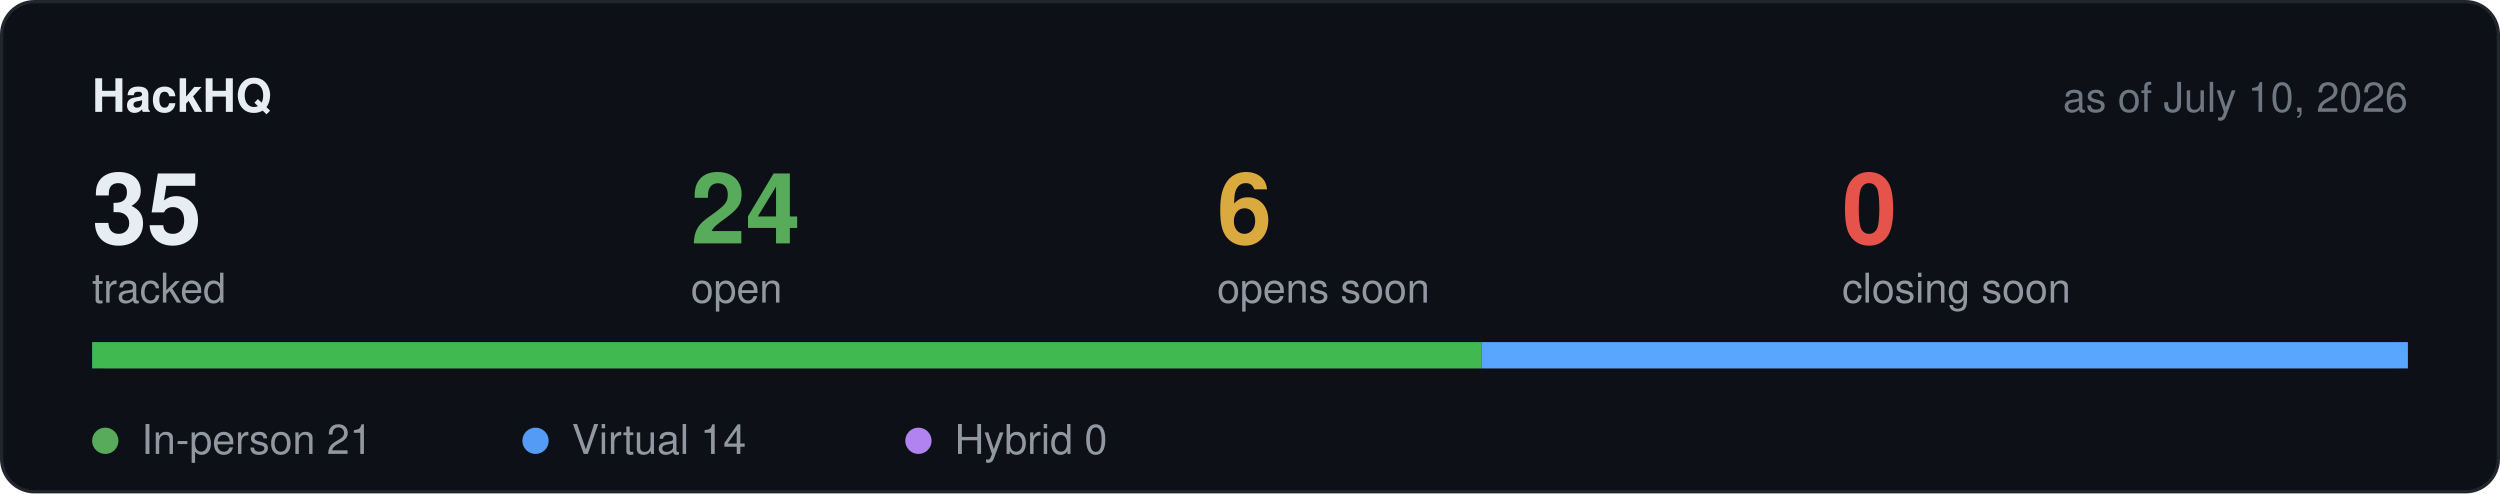
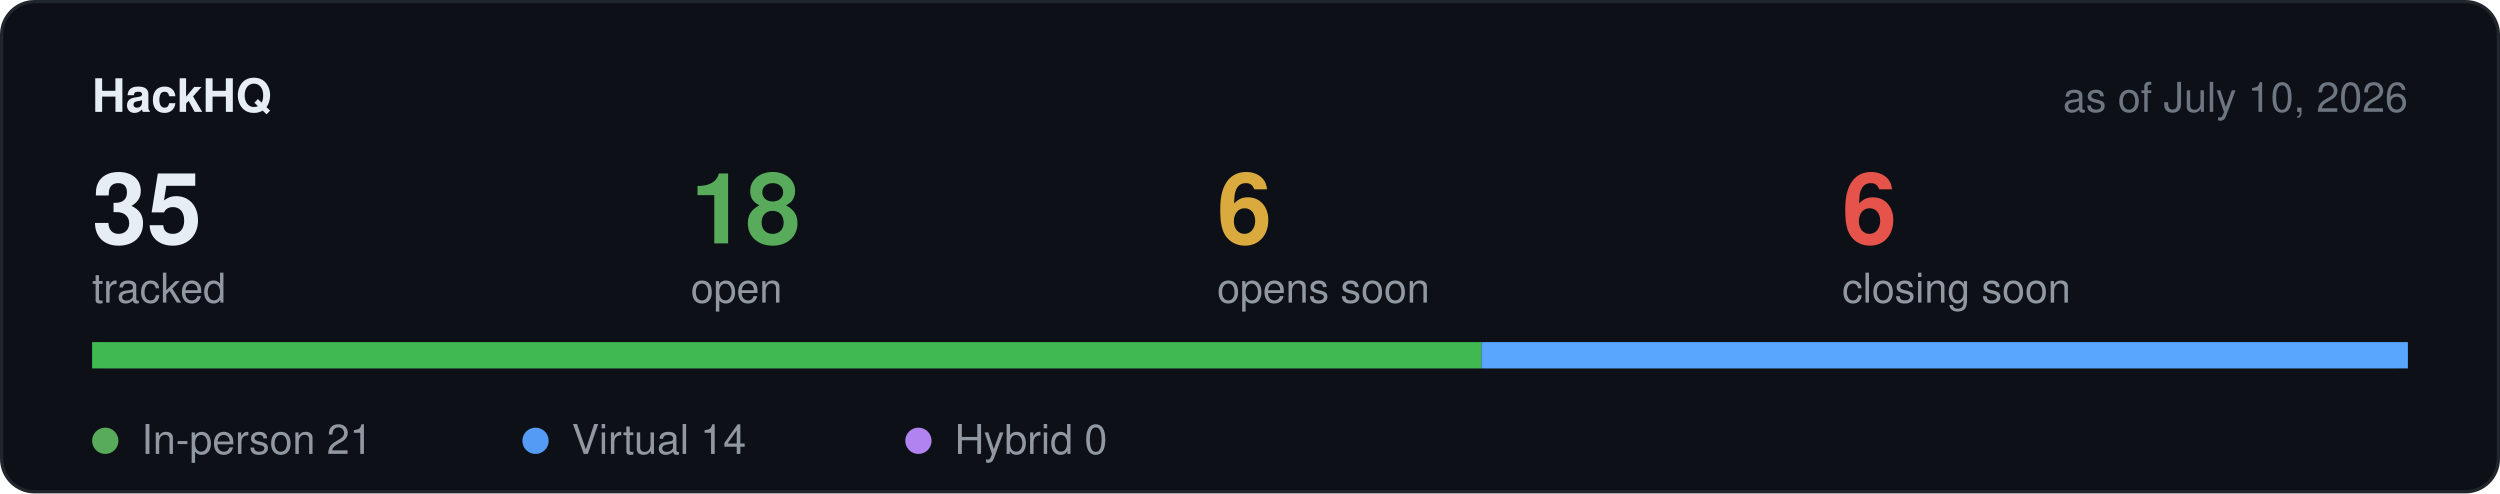
<svg xmlns="http://www.w3.org/2000/svg" width="760" height="150" viewBox="0 0 760 150" role="img" aria-label="Hackathon stats">
  <rect x="0.5" y="0.5" width="759" height="149" rx="10" fill="#0d1117" stroke="#21262d" />
  <text x="28" y="34" font-family="-apple-system,BlinkMacSystemFont,Segoe UI,Helvetica,Arial,sans-serif" font-size="14" font-weight="600" fill="#e6edf3">HackHQ</text>
  <text x="732" y="34" text-anchor="end" font-family="-apple-system,BlinkMacSystemFont,Segoe UI,Helvetica,Arial,sans-serif" font-size="12.5" fill="#6e7681">as of July 10, 2026</text>
  <text x="28" y="74" font-family="-apple-system,BlinkMacSystemFont,Segoe UI,Helvetica,Arial,sans-serif" font-size="30" font-weight="600" fill="#e6edf3">35</text>
  <text x="28" y="92" font-family="-apple-system,BlinkMacSystemFont,Segoe UI,Helvetica,Arial,sans-serif" font-size="12.5" fill="#9198a1">tracked</text>
-   <text x="210" y="74" font-family="-apple-system,BlinkMacSystemFont,Segoe UI,Helvetica,Arial,sans-serif" font-size="30" font-weight="600" fill="#57ab5a">24</text>
+   <text x="210" y="74" font-family="-apple-system,BlinkMacSystemFont,Segoe UI,Helvetica,Arial,sans-serif" font-size="30" font-weight="600" fill="#57ab5a">18</text>
  <text x="210" y="92" font-family="-apple-system,BlinkMacSystemFont,Segoe UI,Helvetica,Arial,sans-serif" font-size="12.5" fill="#9198a1">open</text>
  <text x="370" y="74" font-family="-apple-system,BlinkMacSystemFont,Segoe UI,Helvetica,Arial,sans-serif" font-size="30" font-weight="600" fill="#daaa3f">6</text>
  <text x="370" y="92" font-family="-apple-system,BlinkMacSystemFont,Segoe UI,Helvetica,Arial,sans-serif" font-size="12.5" fill="#9198a1">opens soon</text>
-   <text x="560" y="74" font-family="-apple-system,BlinkMacSystemFont,Segoe UI,Helvetica,Arial,sans-serif" font-size="30" font-weight="600" fill="#e5534b">0</text>
+   <text x="560" y="74" font-family="-apple-system,BlinkMacSystemFont,Segoe UI,Helvetica,Arial,sans-serif" font-size="30" font-weight="600" fill="#e5534b">6</text>
  <text x="560" y="92" font-family="-apple-system,BlinkMacSystemFont,Segoe UI,Helvetica,Arial,sans-serif" font-size="12.5" fill="#9198a1">closing soon</text>
  <rect x="28" y="104" width="704" height="8" rx="4" fill="#21262d" />
  <rect x="28.0" y="104" width="422.4" height="8" fill="#3fb950" />
  <rect x="450.4" y="104" width="281.6" height="8" fill="#58a6ff" />
  <circle cx="32" cy="134" r="4" fill="#57ab5a" />
  <text x="43" y="138" font-family="-apple-system,BlinkMacSystemFont,Segoe UI,Helvetica,Arial,sans-serif" font-size="12.5" fill="#9198a1">In-person 21</text>
  <circle cx="162.8" cy="134" r="4" fill="#539bf5" />
  <text x="173.8" y="138" font-family="-apple-system,BlinkMacSystemFont,Segoe UI,Helvetica,Arial,sans-serif" font-size="12.5" fill="#9198a1">Virtual 14</text>
  <circle cx="279.2" cy="134" r="4" fill="#b083f0" />
  <text x="290.2" y="138" font-family="-apple-system,BlinkMacSystemFont,Segoe UI,Helvetica,Arial,sans-serif" font-size="12.5" fill="#9198a1">Hybrid 0</text>
</svg>
